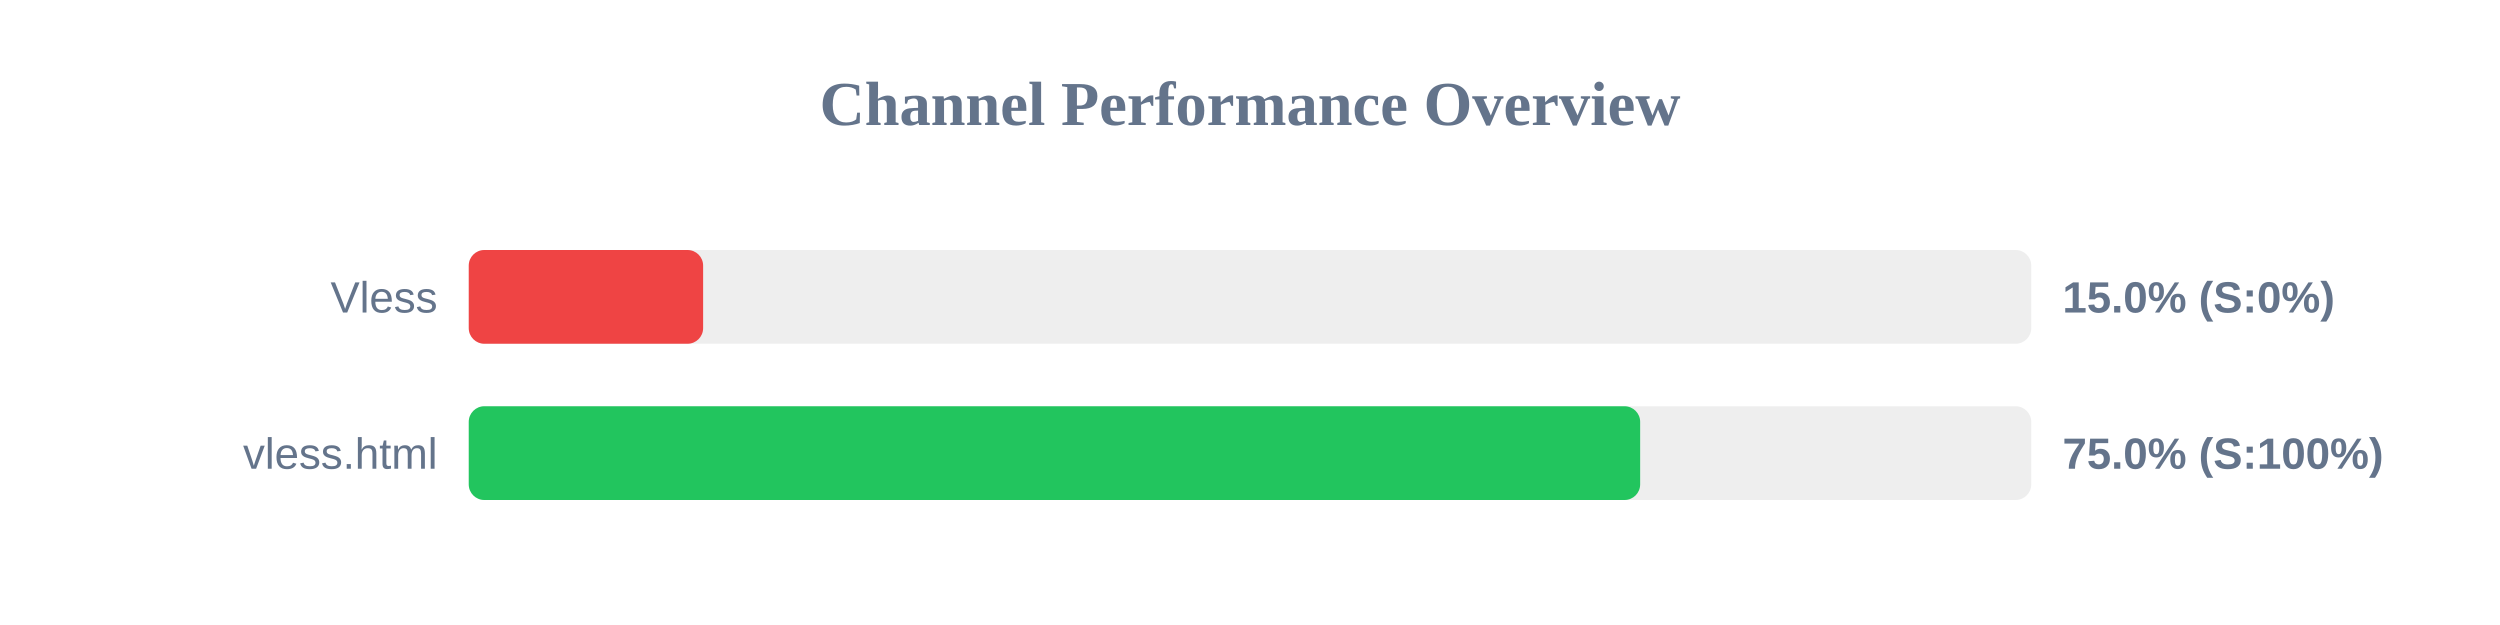
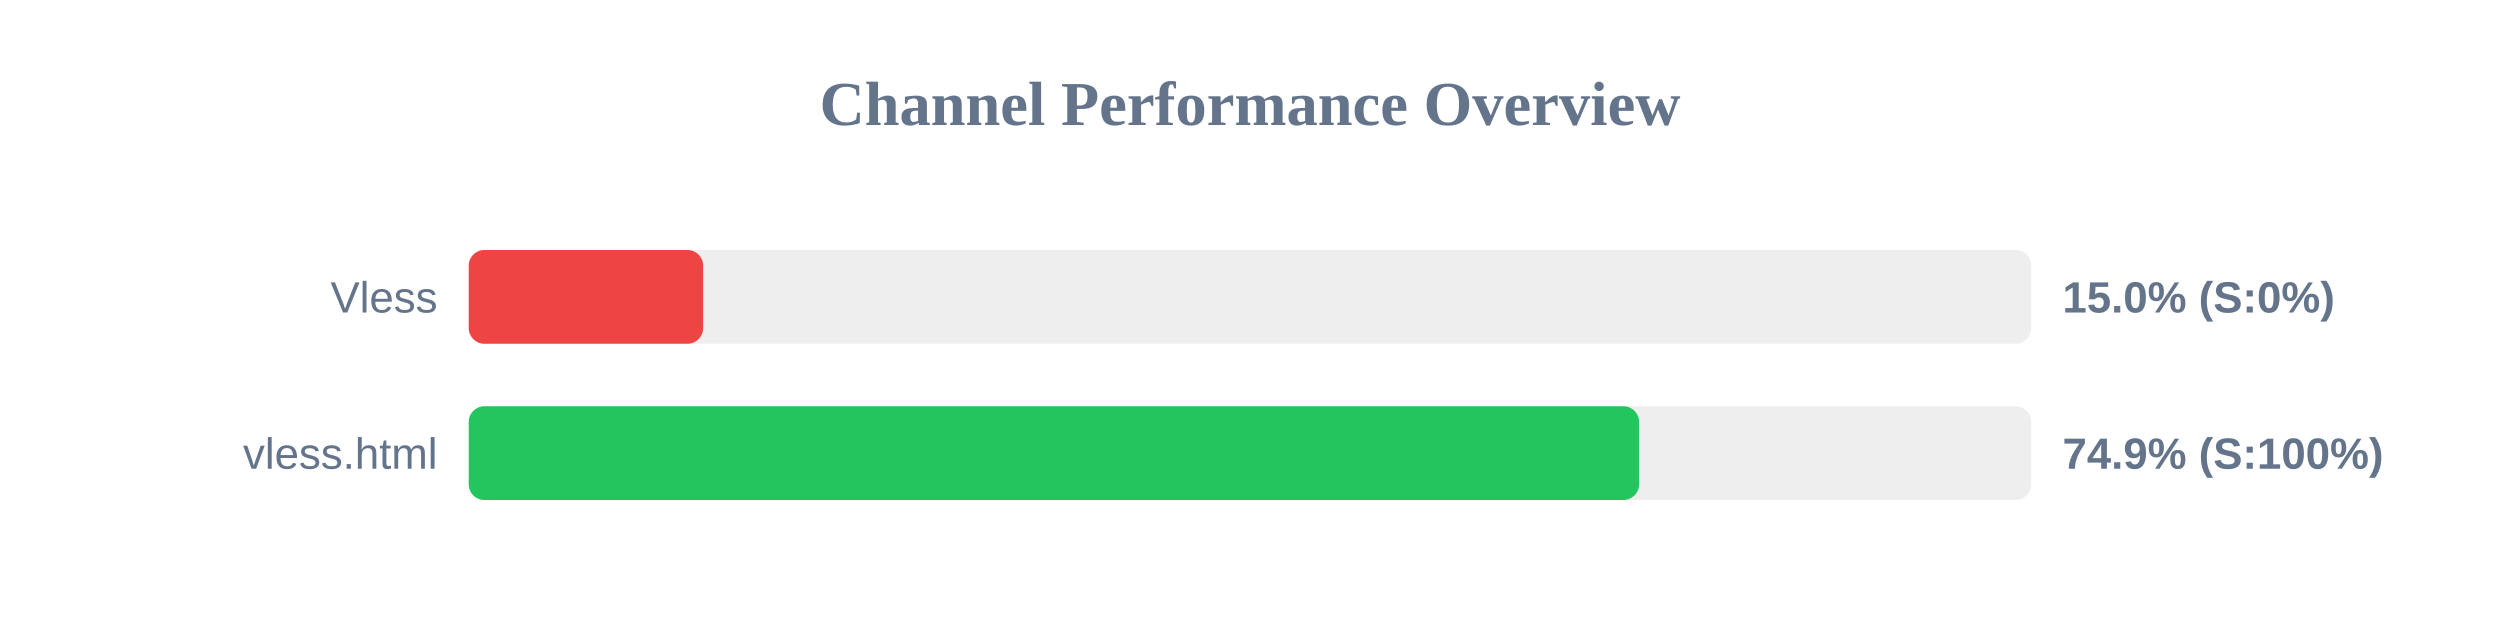
<svg xmlns="http://www.w3.org/2000/svg" width="800" height="200" version="1.1">
  <style>
        .row { font: 14px Arial; fill: #64748b; }
        .score { font: bold 14px Arial; fill: #64748b; }
    </style>
  <text x="400" y="40" text-anchor="middle" font-size="20px" font-weight="bold" fill="#64748b">Channel Performance Overview</text>
  <rect x="150" y="80" width="500" height="30" fill="#eee" rx="5" />
  <rect x="150" y="80" width="75.0" height="30" fill="#ef4444" rx="5" />
  <text x="140" y="100" text-anchor="end" class="row">Vless</text>
  <text x="660" y="100" text-anchor="start" class="score">15.0% (S:0%)</text>
  <rect x="150" y="130" width="500" height="30" fill="#eee" rx="5" />
-   <rect x="150" y="130" width="374.85" height="30" fill="#22c55e" rx="5" />
+   <rect x="150" y="130" width="374.5" height="30" fill="#22c55e" rx="5" />
  <text x="140" y="150" text-anchor="end" class="row">vless.html</text>
-   <text x="660" y="150" text-anchor="start" class="score">75.0% (S:100%)</text>
+   <text x="660" y="150" text-anchor="start" class="score">74.9% (S:100%)</text>
</svg>
